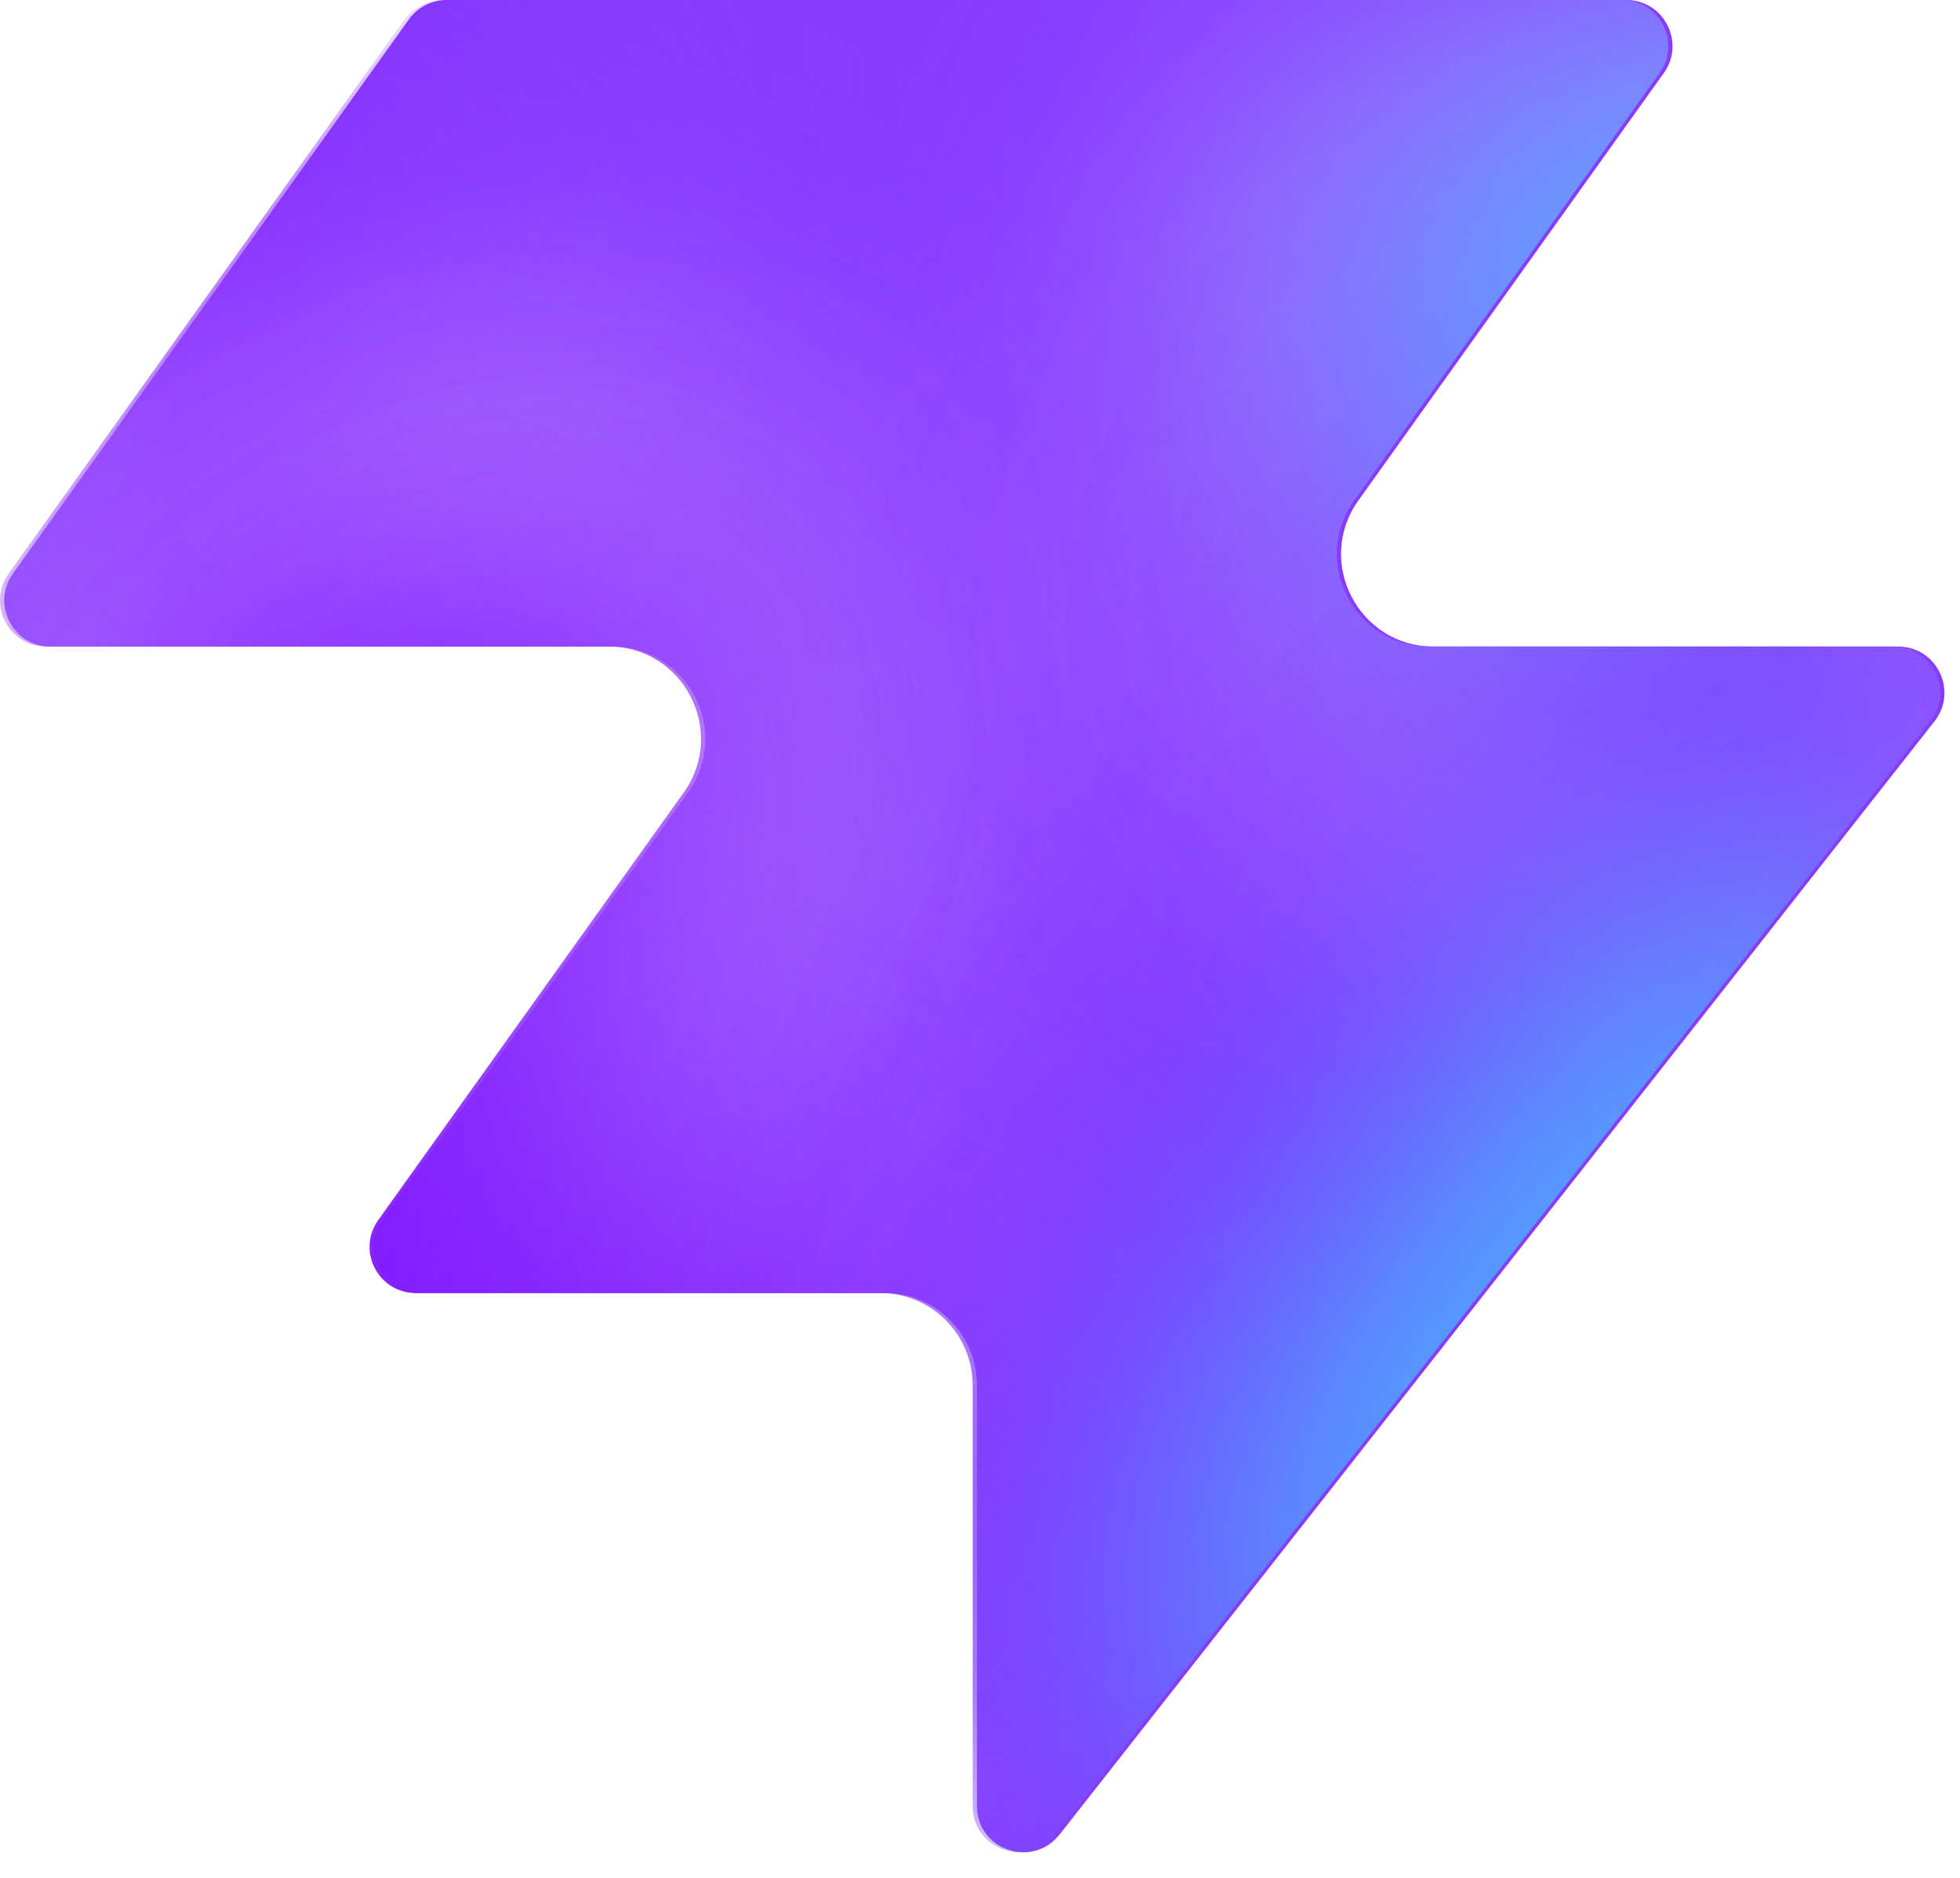
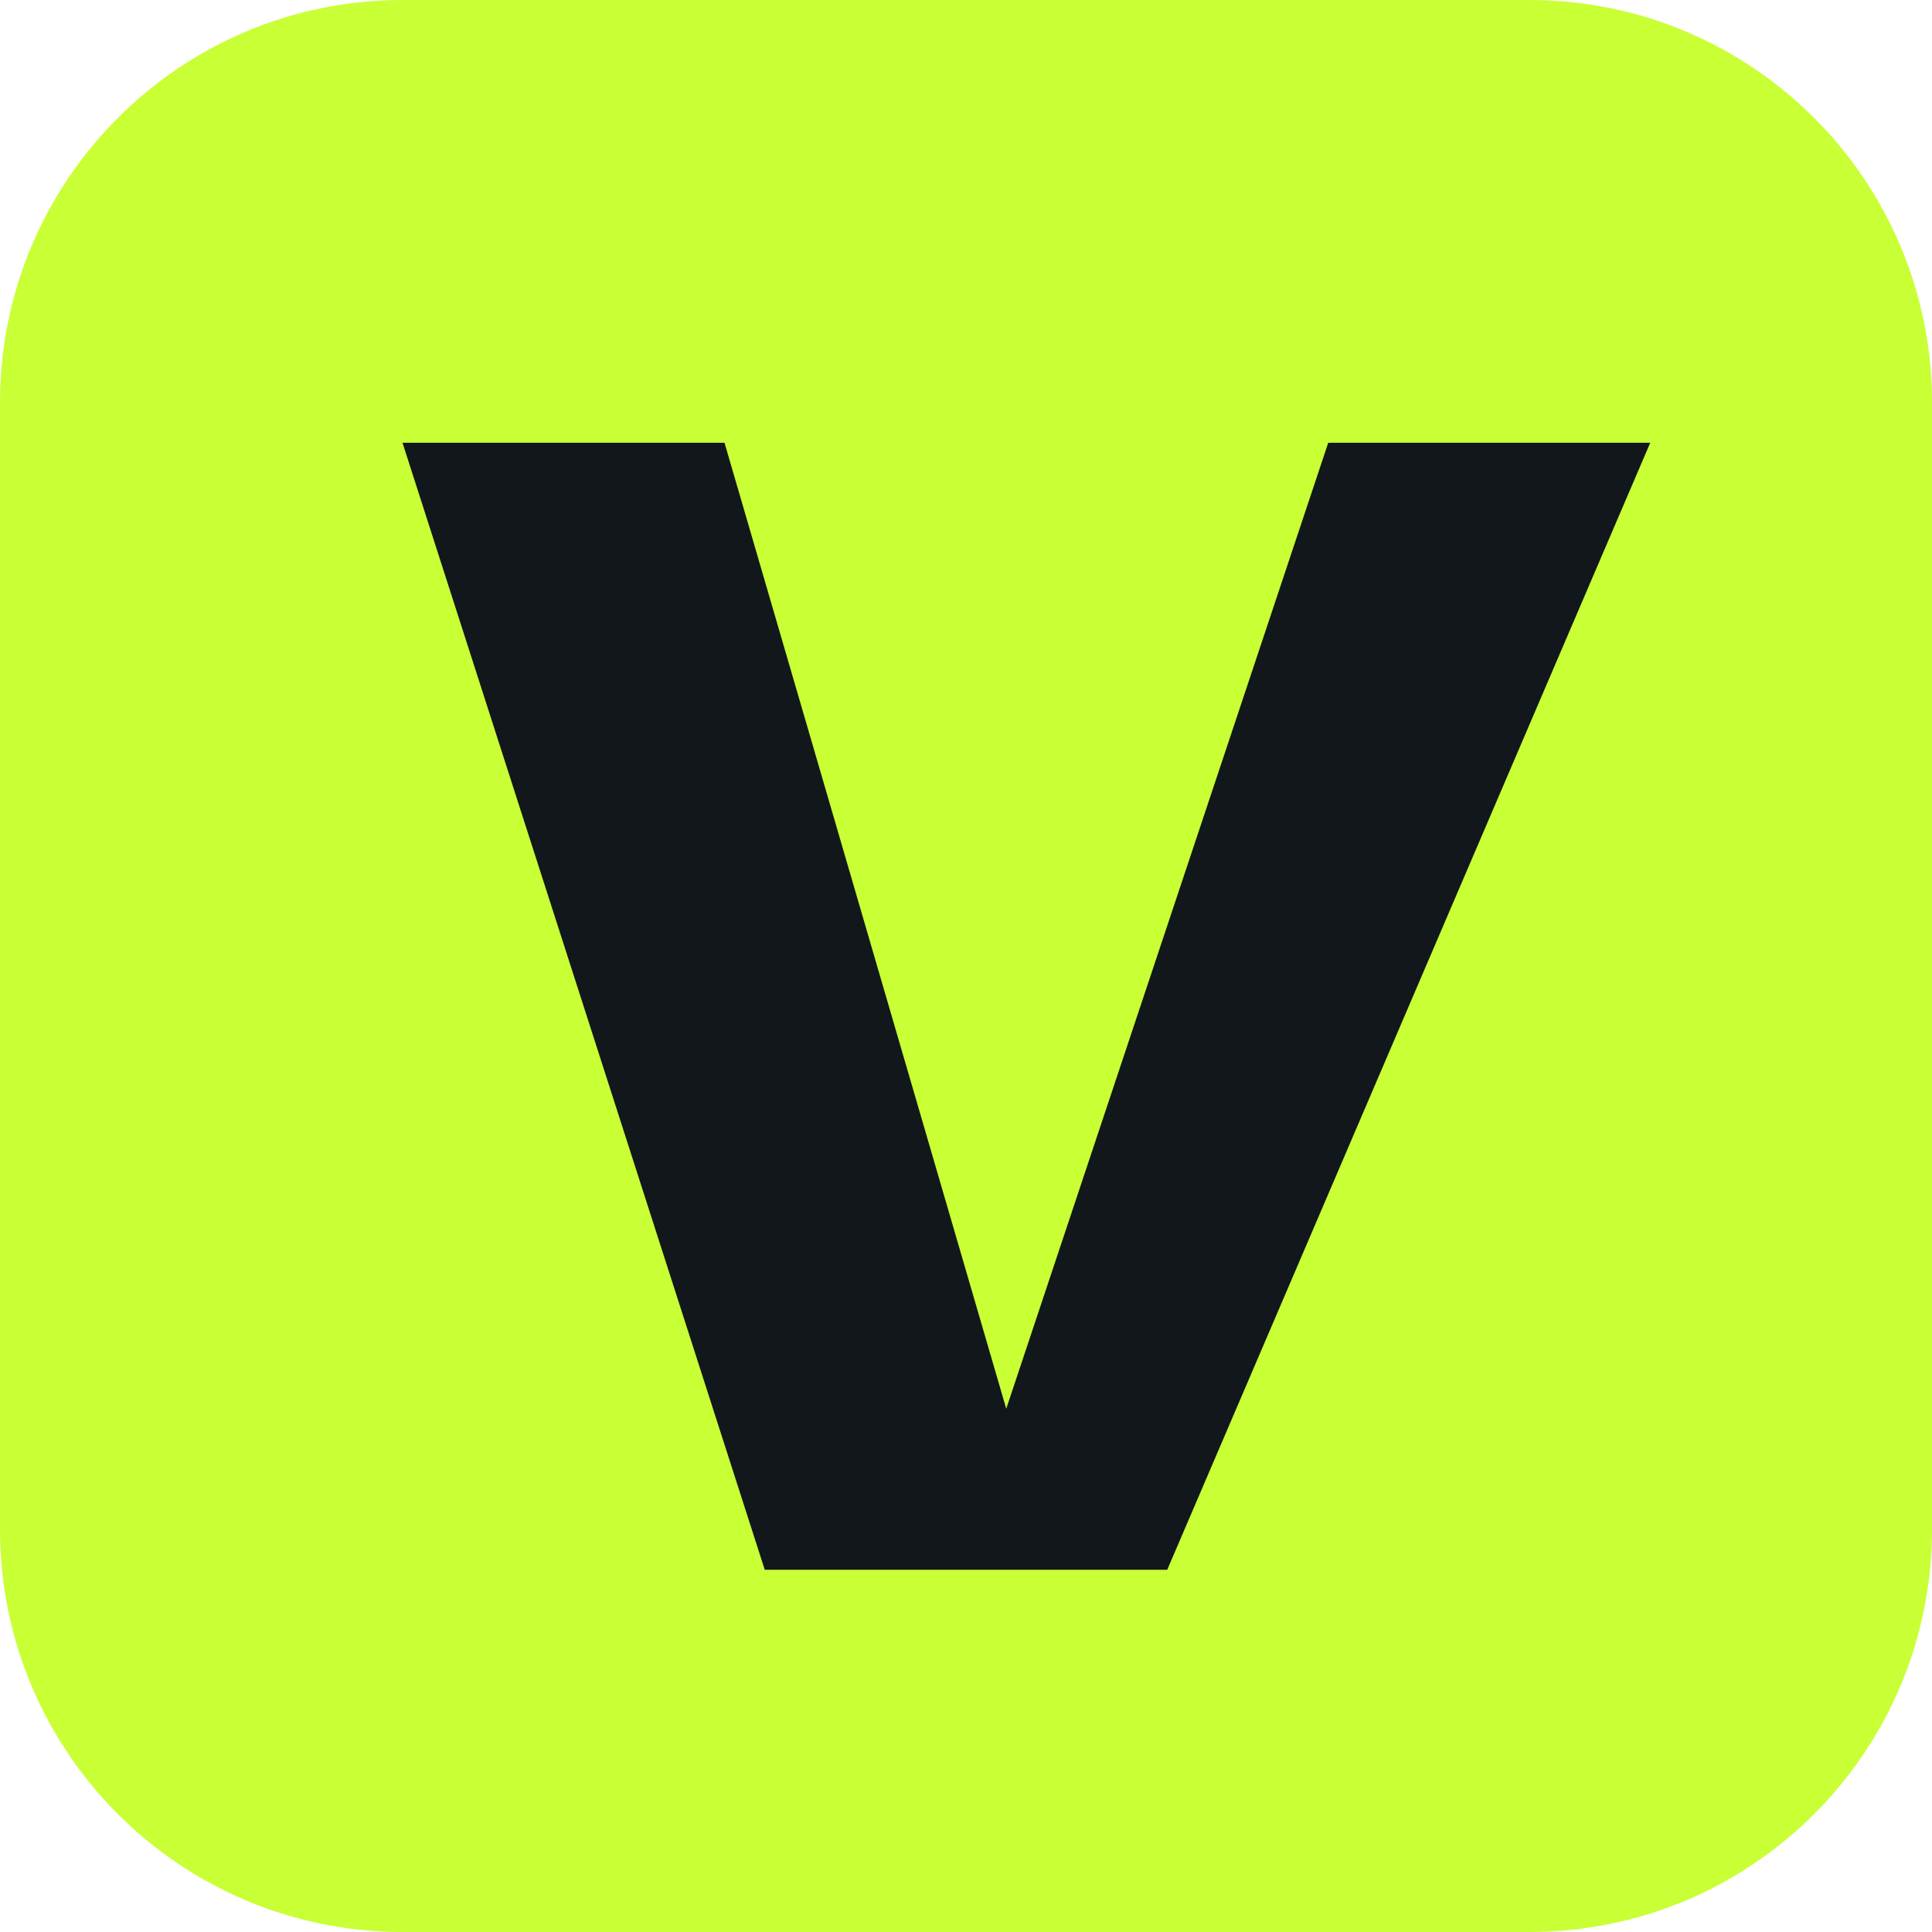
- <svg xmlns="http://www.w3.org/2000/svg" width="48" height="46" fill="none" viewBox="0 0 48 46">
-   <path fill="#863bff" d="M25.946 44.938c-.664.845-2.021.375-2.021-.698V33.937a2.26 2.26 0 0 0-2.262-2.262H10.287c-.92 0-1.456-1.04-.92-1.788l7.48-10.471c1.07-1.497 0-3.578-1.842-3.578H1.237c-.92 0-1.456-1.04-.92-1.788L10.013.474c.214-.297.556-.474.92-.474h28.894c.92 0 1.456 1.04.92 1.788l-7.48 10.471c-1.07 1.498 0 3.579 1.842 3.579h11.377c.943 0 1.473 1.088.89 1.83L25.947 44.94z" style="fill:#863bff;fill:color(display-p3 .525 .23 1);fill-opacity:1" />
-   <mask id="a" width="48" height="46" x="0" y="0" maskUnits="userSpaceOnUse" style="mask-type:alpha">
-     <path fill="#000" d="M25.842 44.938c-.664.844-2.021.375-2.021-.698V33.937a2.26 2.26 0 0 0-2.262-2.262H10.183c-.92 0-1.456-1.04-.92-1.788l7.48-10.471c1.07-1.498 0-3.579-1.842-3.579H1.133c-.92 0-1.456-1.04-.92-1.787L9.91.473c.214-.297.556-.474.92-.474h28.894c.92 0 1.456 1.04.92 1.788l-7.48 10.471c-1.07 1.498 0 3.578 1.842 3.578h11.377c.943 0 1.473 1.088.89 1.832L25.843 44.94z" style="fill:#000;fill-opacity:1" />
-   </mask>
-   <g mask="url(#a)">
-     <g filter="url(#b)">
-       <ellipse cx="5.508" cy="14.704" fill="#ede6ff" rx="5.508" ry="14.704" style="fill:#ede6ff;fill:color(display-p3 .927 .903 1);fill-opacity:1" transform="matrix(.00324 1 1 -.00324 -4.47 31.516)" />
-     </g>
-     <g filter="url(#c)">
-       <ellipse cx="10.399" cy="29.851" fill="#ede6ff" rx="10.399" ry="29.851" style="fill:#ede6ff;fill:color(display-p3 .927 .903 1);fill-opacity:1" transform="matrix(.00324 1 1 -.00324 -39.328 7.883)" />
-     </g>
-     <g filter="url(#d)">
-       <ellipse cx="5.508" cy="30.487" fill="#7e14ff" rx="5.508" ry="30.487" style="fill:#7e14ff;fill:color(display-p3 .492 .077 1);fill-opacity:1" transform="rotate(89.814 -25.913 -14.639)scale(1 -1)" />
-     </g>
-     <g filter="url(#e)">
-       <ellipse cx="5.508" cy="30.599" fill="#7e14ff" rx="5.508" ry="30.599" style="fill:#7e14ff;fill:color(display-p3 .492 .077 1);fill-opacity:1" transform="rotate(89.814 -32.644 -3.334)scale(1 -1)" />
-     </g>
-     <g filter="url(#f)">
-       <ellipse cx="5.508" cy="30.599" fill="#7e14ff" rx="5.508" ry="30.599" style="fill:#7e14ff;fill:color(display-p3 .492 .077 1);fill-opacity:1" transform="matrix(.00324 1 1 -.00324 -34.34 30.47)" />
-     </g>
-     <g filter="url(#g)">
-       <ellipse cx="14.072" cy="22.078" fill="#ede6ff" rx="14.072" ry="22.078" style="fill:#ede6ff;fill:color(display-p3 .927 .903 1);fill-opacity:1" transform="rotate(93.35 24.506 48.493)scale(-1 1)" />
-     </g>
-     <g filter="url(#h)">
-       <ellipse cx="3.47" cy="21.501" fill="#7e14ff" rx="3.47" ry="21.501" style="fill:#7e14ff;fill:color(display-p3 .492 .077 1);fill-opacity:1" transform="rotate(89.009 28.708 47.59)scale(-1 1)" />
-     </g>
-     <g filter="url(#i)">
-       <ellipse cx="3.47" cy="21.501" fill="#7e14ff" rx="3.47" ry="21.501" style="fill:#7e14ff;fill:color(display-p3 .492 .077 1);fill-opacity:1" transform="rotate(89.009 28.708 47.59)scale(-1 1)" />
-     </g>
-     <g filter="url(#j)">
-       <ellipse cx=".387" cy="8.972" fill="#7e14ff" rx="4.407" ry="29.108" style="fill:#7e14ff;fill:color(display-p3 .492 .077 1);fill-opacity:1" transform="rotate(39.51 .387 8.972)" />
-     </g>
-     <g filter="url(#k)">
-       <ellipse cx="47.523" cy="-6.092" fill="#7e14ff" rx="4.407" ry="29.108" style="fill:#7e14ff;fill:color(display-p3 .492 .077 1);fill-opacity:1" transform="rotate(37.892 47.523 -6.092)" />
-     </g>
-     <g filter="url(#l)">
-       <ellipse cx="41.412" cy="6.333" fill="#47bfff" rx="5.971" ry="9.665" style="fill:#47bfff;fill:color(display-p3 .28 .748 1);fill-opacity:1" transform="rotate(37.892 41.412 6.333)" />
-     </g>
-     <g filter="url(#m)">
-       <ellipse cx="-1.879" cy="38.332" fill="#7e14ff" rx="4.407" ry="29.108" style="fill:#7e14ff;fill:color(display-p3 .492 .077 1);fill-opacity:1" transform="rotate(37.892 -1.88 38.332)" />
-     </g>
-     <g filter="url(#n)">
-       <ellipse cx="-1.879" cy="38.332" fill="#7e14ff" rx="4.407" ry="29.108" style="fill:#7e14ff;fill:color(display-p3 .492 .077 1);fill-opacity:1" transform="rotate(37.892 -1.88 38.332)" />
-     </g>
-     <g filter="url(#o)">
-       <ellipse cx="35.651" cy="29.907" fill="#7e14ff" rx="4.407" ry="29.108" style="fill:#7e14ff;fill:color(display-p3 .492 .077 1);fill-opacity:1" transform="rotate(37.892 35.651 29.907)" />
-     </g>
-     <g filter="url(#p)">
-       <ellipse cx="38.418" cy="32.4" fill="#47bfff" rx="5.971" ry="15.297" style="fill:#47bfff;fill:color(display-p3 .28 .748 1);fill-opacity:1" transform="rotate(37.892 38.418 32.4)" />
-     </g>
-   </g>
-   <defs>
-     <filter id="b" width="60.045" height="41.654" x="-19.77" y="16.149" color-interpolation-filters="sRGB" filterUnits="userSpaceOnUse">
-       <feFlood flood-opacity="0" result="BackgroundImageFix" />
-       <feBlend in="SourceGraphic" in2="BackgroundImageFix" result="shape" />
-       <feGaussianBlur result="effect1_foregroundBlur_2002_17158" stdDeviation="7.659" />
-     </filter>
-     <filter id="c" width="90.34" height="51.437" x="-54.613" y="-7.533" color-interpolation-filters="sRGB" filterUnits="userSpaceOnUse">
-       <feFlood flood-opacity="0" result="BackgroundImageFix" />
-       <feBlend in="SourceGraphic" in2="BackgroundImageFix" result="shape" />
-       <feGaussianBlur result="effect1_foregroundBlur_2002_17158" stdDeviation="7.659" />
-     </filter>
-     <filter id="d" width="79.355" height="29.4" x="-49.64" y="2.03" color-interpolation-filters="sRGB" filterUnits="userSpaceOnUse">
-       <feFlood flood-opacity="0" result="BackgroundImageFix" />
-       <feBlend in="SourceGraphic" in2="BackgroundImageFix" result="shape" />
-       <feGaussianBlur result="effect1_foregroundBlur_2002_17158" stdDeviation="4.596" />
-     </filter>
-     <filter id="e" width="79.579" height="29.4" x="-45.045" y="20.029" color-interpolation-filters="sRGB" filterUnits="userSpaceOnUse">
-       <feFlood flood-opacity="0" result="BackgroundImageFix" />
-       <feBlend in="SourceGraphic" in2="BackgroundImageFix" result="shape" />
-       <feGaussianBlur result="effect1_foregroundBlur_2002_17158" stdDeviation="4.596" />
-     </filter>
-     <filter id="f" width="79.579" height="29.4" x="-43.513" y="21.178" color-interpolation-filters="sRGB" filterUnits="userSpaceOnUse">
-       <feFlood flood-opacity="0" result="BackgroundImageFix" />
-       <feBlend in="SourceGraphic" in2="BackgroundImageFix" result="shape" />
-       <feGaussianBlur result="effect1_foregroundBlur_2002_17158" stdDeviation="4.596" />
-     </filter>
-     <filter id="g" width="74.749" height="58.852" x="15.756" y="-17.901" color-interpolation-filters="sRGB" filterUnits="userSpaceOnUse">
-       <feFlood flood-opacity="0" result="BackgroundImageFix" />
-       <feBlend in="SourceGraphic" in2="BackgroundImageFix" result="shape" />
-       <feGaussianBlur result="effect1_foregroundBlur_2002_17158" stdDeviation="7.659" />
-     </filter>
-     <filter id="h" width="61.377" height="25.362" x="23.548" y="2.284" color-interpolation-filters="sRGB" filterUnits="userSpaceOnUse">
-       <feFlood flood-opacity="0" result="BackgroundImageFix" />
-       <feBlend in="SourceGraphic" in2="BackgroundImageFix" result="shape" />
-       <feGaussianBlur result="effect1_foregroundBlur_2002_17158" stdDeviation="4.596" />
-     </filter>
-     <filter id="i" width="61.377" height="25.362" x="23.548" y="2.284" color-interpolation-filters="sRGB" filterUnits="userSpaceOnUse">
-       <feFlood flood-opacity="0" result="BackgroundImageFix" />
-       <feBlend in="SourceGraphic" in2="BackgroundImageFix" result="shape" />
-       <feGaussianBlur result="effect1_foregroundBlur_2002_17158" stdDeviation="4.596" />
-     </filter>
-     <filter id="j" width="56.045" height="63.649" x="-27.636" y="-22.853" color-interpolation-filters="sRGB" filterUnits="userSpaceOnUse">
-       <feFlood flood-opacity="0" result="BackgroundImageFix" />
-       <feBlend in="SourceGraphic" in2="BackgroundImageFix" result="shape" />
-       <feGaussianBlur result="effect1_foregroundBlur_2002_17158" stdDeviation="4.596" />
-     </filter>
-     <filter id="k" width="54.814" height="64.646" x="20.116" y="-38.415" color-interpolation-filters="sRGB" filterUnits="userSpaceOnUse">
-       <feFlood flood-opacity="0" result="BackgroundImageFix" />
-       <feBlend in="SourceGraphic" in2="BackgroundImageFix" result="shape" />
-       <feGaussianBlur result="effect1_foregroundBlur_2002_17158" stdDeviation="4.596" />
-     </filter>
-     <filter id="l" width="33.541" height="35.313" x="24.641" y="-11.323" color-interpolation-filters="sRGB" filterUnits="userSpaceOnUse">
-       <feFlood flood-opacity="0" result="BackgroundImageFix" />
-       <feBlend in="SourceGraphic" in2="BackgroundImageFix" result="shape" />
-       <feGaussianBlur result="effect1_foregroundBlur_2002_17158" stdDeviation="4.596" />
-     </filter>
-     <filter id="m" width="54.814" height="64.646" x="-29.286" y="6.009" color-interpolation-filters="sRGB" filterUnits="userSpaceOnUse">
-       <feFlood flood-opacity="0" result="BackgroundImageFix" />
-       <feBlend in="SourceGraphic" in2="BackgroundImageFix" result="shape" />
-       <feGaussianBlur result="effect1_foregroundBlur_2002_17158" stdDeviation="4.596" />
-     </filter>
-     <filter id="n" width="54.814" height="64.646" x="-29.286" y="6.009" color-interpolation-filters="sRGB" filterUnits="userSpaceOnUse">
-       <feFlood flood-opacity="0" result="BackgroundImageFix" />
-       <feBlend in="SourceGraphic" in2="BackgroundImageFix" result="shape" />
-       <feGaussianBlur result="effect1_foregroundBlur_2002_17158" stdDeviation="4.596" />
-     </filter>
-     <filter id="o" width="54.814" height="64.646" x="8.244" y="-2.416" color-interpolation-filters="sRGB" filterUnits="userSpaceOnUse">
-       <feFlood flood-opacity="0" result="BackgroundImageFix" />
-       <feBlend in="SourceGraphic" in2="BackgroundImageFix" result="shape" />
-       <feGaussianBlur result="effect1_foregroundBlur_2002_17158" stdDeviation="4.596" />
-     </filter>
-     <filter id="p" width="39.409" height="43.623" x="18.713" y="10.588" color-interpolation-filters="sRGB" filterUnits="userSpaceOnUse">
-       <feFlood flood-opacity="0" result="BackgroundImageFix" />
-       <feBlend in="SourceGraphic" in2="BackgroundImageFix" result="shape" />
-       <feGaussianBlur result="effect1_foregroundBlur_2002_17158" stdDeviation="4.596" />
-     </filter>
-   </defs>
+ <svg xmlns="http://www.w3.org/2000/svg" viewBox="0 0 48 48">
+   <rect width="48" height="48" rx="10" fill="#c9ff35" />
+   <path d="M10 11h8l7 24 8-24h8L29 39H19Z" fill="#11171b" />
</svg>
